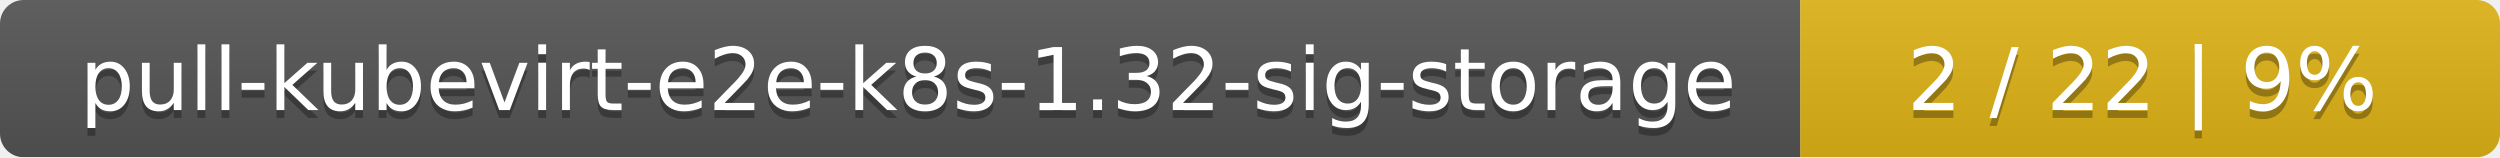
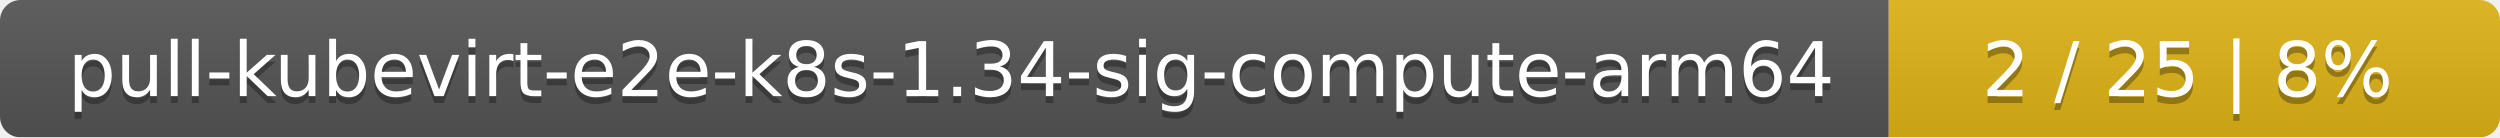
- <svg xmlns="http://www.w3.org/2000/svg" width="318" height="20">
+ <svg xmlns="http://www.w3.org/2000/svg" width="364" height="20">
  <linearGradient id="smooth" x2="0" y2="100%">
    <stop offset="0" stop-color="#bbb" stop-opacity=".1" />
    <stop offset="1" stop-opacity=".1" />
  </linearGradient>
  <mask id="round">
-     <rect width="318" height="20" rx="3" fill="#fff" />
+     <rect width="364" height="20" rx="3" fill="#fff" />
  </mask>
  <g mask="url(#round)">
-     <rect width="229" height="20" fill="#555" />
-     <rect x="229" width="89" height="20" fill="#dfb317" />
-     <rect width="318" height="20" fill="url(#smooth)" />
+     <rect width="275" height="20" fill="#555" />
+     <rect x="275" width="89" height="20" fill="#dfb317" />
+     <rect width="364" height="20" fill="url(#smooth)" />
  </g>
  <g fill="#fff" text-anchor="middle" font-family="DejaVu Sans,Verdana,Geneva,sans-serif" font-size="11">
-     <text x="115.5" y="15" fill="#010101" fill-opacity=".3">pull-kubevirt-e2e-k8s-1.32-sig-storage</text>
-     <text x="115.5" y="14">pull-kubevirt-e2e-k8s-1.32-sig-storage</text>
-     <text x="272.5" y="15" fill="#010101" fill-opacity=".3">2 / 22    |    9%</text>
-     <text x="272.5" y="14">2 / 22    |    9%</text>
+     <text x="138.5" y="15" fill="#010101" fill-opacity=".3">pull-kubevirt-e2e-k8s-1.34-sig-compute-arm64</text>
+     <text x="138.5" y="14">pull-kubevirt-e2e-k8s-1.34-sig-compute-arm64</text>
+     <text x="318.5" y="15" fill="#010101" fill-opacity=".3">2 / 25    |    8%</text>
+     <text x="318.5" y="14">2 / 25    |    8%</text>
  </g>
</svg>
